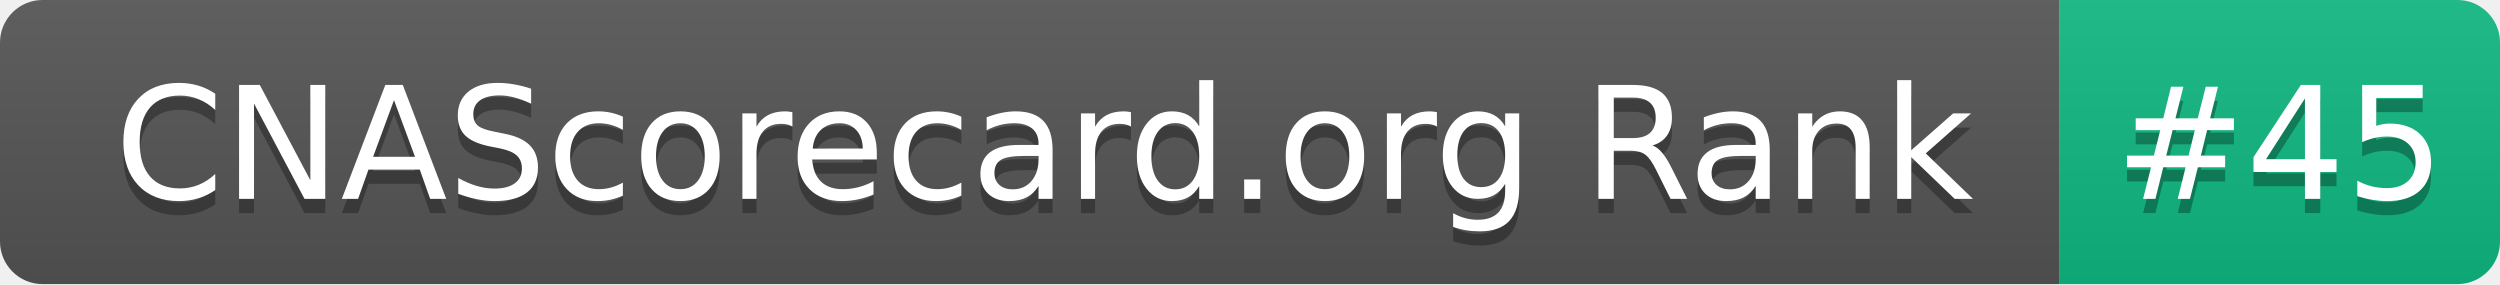
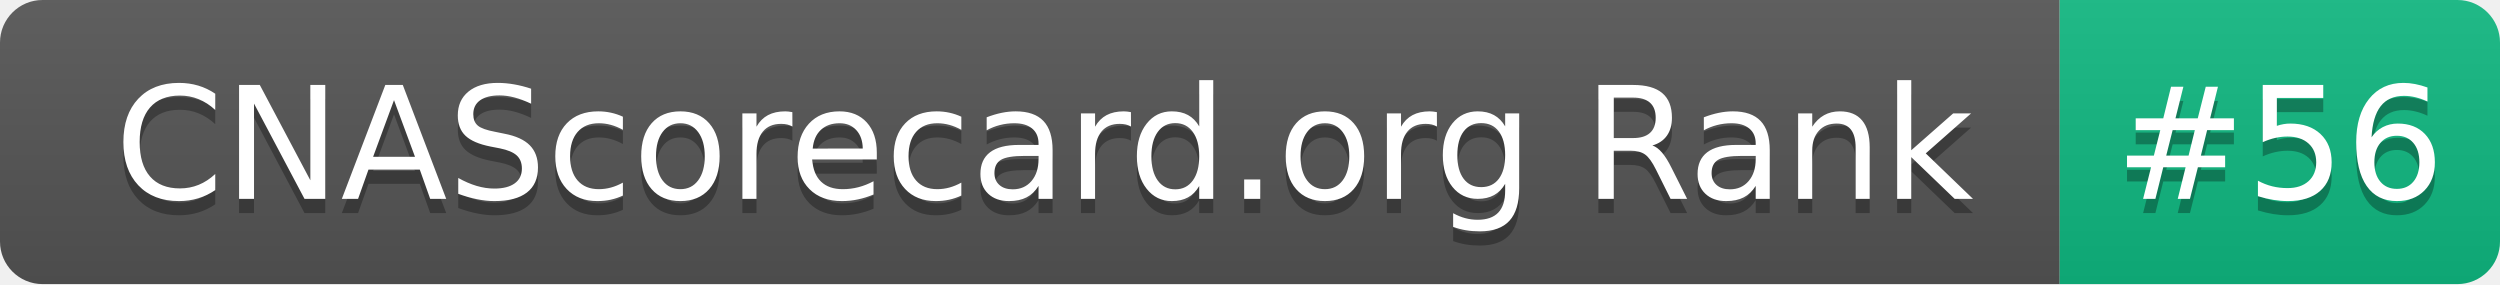
- <svg xmlns="http://www.w3.org/2000/svg" width="176" height="20" role="img" aria-label="CNAScorecard.org Rank: #45">
+ <svg xmlns="http://www.w3.org/2000/svg" width="176" height="20" role="img" aria-label="CNAScorecard.org Rank: #56">
  <linearGradient id="s" x2="0" y2="100%">
    <stop offset="0" stop-color="#bbb" stop-opacity=".1" />
    <stop offset="1" stop-opacity=".1" />
  </linearGradient>
  <clipPath id="r">
    <rect width="176" height="20" rx="3" fill="#fff" />
  </clipPath>
  <g clip-path="url(#r)">
    <rect width="145" height="20" fill="#555" />
    <rect x="145" width="31" height="20" fill="#10B981" />
    <rect width="176" height="20" fill="url(#s)" />
  </g>
  <g fill="#fff" text-anchor="middle" font-family="Verdana,Geneva,DejaVu Sans,sans-serif" text-rendering="geometricPrecision" font-size="110">
    <text aria-hidden="true" x="735" y="150" fill="#010101" fill-opacity=".3" transform="scale(.1)" textLength="1350">CNAScorecard.org Rank</text>
    <text x="735" y="140" transform="scale(.1)" fill="#fff" textLength="1350">CNAScorecard.org Rank</text>
-     <text aria-hidden="true" x="1605" y="150" fill="#010101" fill-opacity=".3" transform="scale(.1)" textLength="210">#45</text>
-     <text x="1605" y="140" transform="scale(.1)" fill="#fff" textLength="210">#45</text>
+     <text aria-hidden="true" x="1605" y="150" fill="#010101" fill-opacity=".3" transform="scale(.1)" textLength="210">#56</text>
+     <text x="1605" y="140" transform="scale(.1)" fill="#fff" textLength="210">#56</text>
  </g>
</svg>
